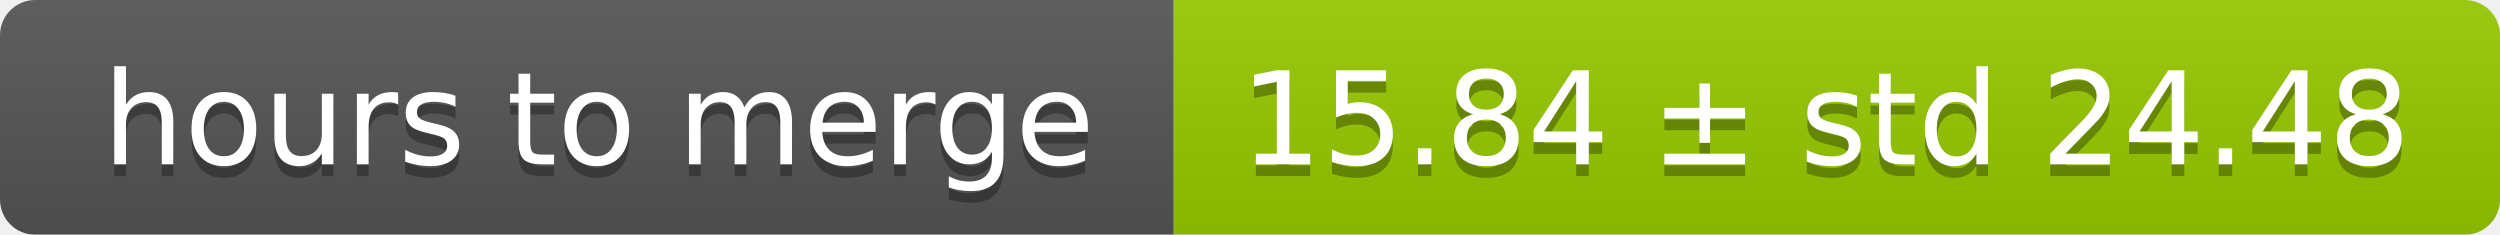
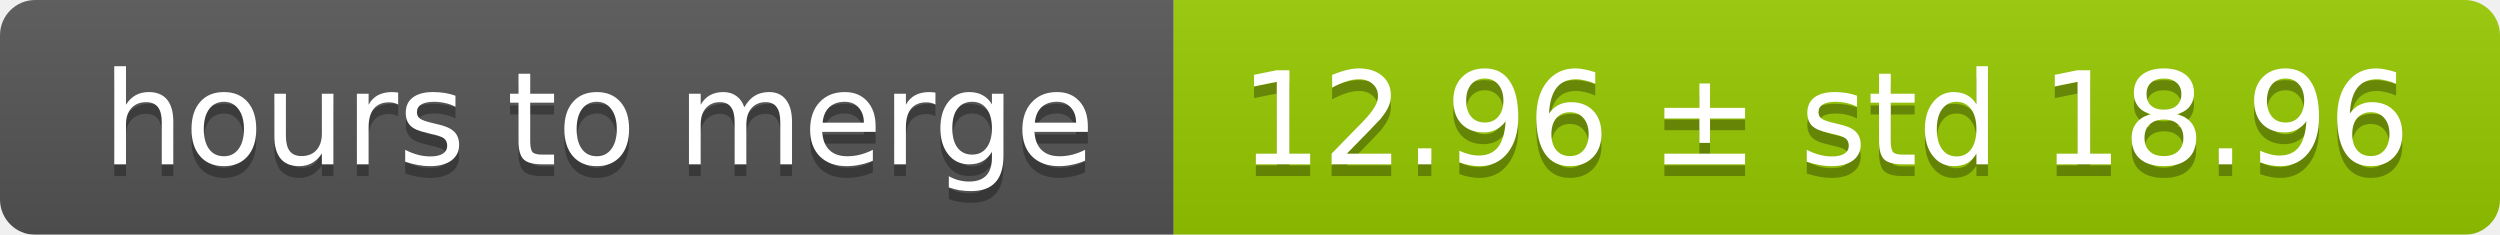
<svg xmlns="http://www.w3.org/2000/svg" width="213" height="20">
  <linearGradient id="smooth" x2="0" y2="100%">
    <stop offset="0" stop-color="#bbb" stop-opacity=".1" />
    <stop offset="1" stop-opacity=".1" />
  </linearGradient>
  <mask id="round">
    <rect width="213" height="20" rx="3" fill="#fff" />
  </mask>
  <g mask="url(#round)">
    <rect width="100" height="20" fill="#555" />
    <rect x="100" width="113" height="20" fill="#97ca00" />
    <rect width="213" height="20" fill="url(#smooth)" />
  </g>
  <g fill="#fff" text-anchor="middle" font-family="DejaVu Sans,Verdana,Geneva,sans-serif" font-size="11">
    <text x="51" y="15" fill="#010101" fill-opacity=".3">hours to merge</text>
    <text x="51" y="14">hours to merge</text>
-     <text x="155.5" y="15" fill="#010101" fill-opacity=".3">15.84 ± std 24.48</text>
-     <text x="155.5" y="14">15.84 ± std 24.48</text>
+     <text x="155.5" y="15" fill="#010101" fill-opacity=".3">12.96 ± std 18.96</text>
+     <text x="155.5" y="14">12.96 ± std 18.96</text>
  </g>
</svg>
